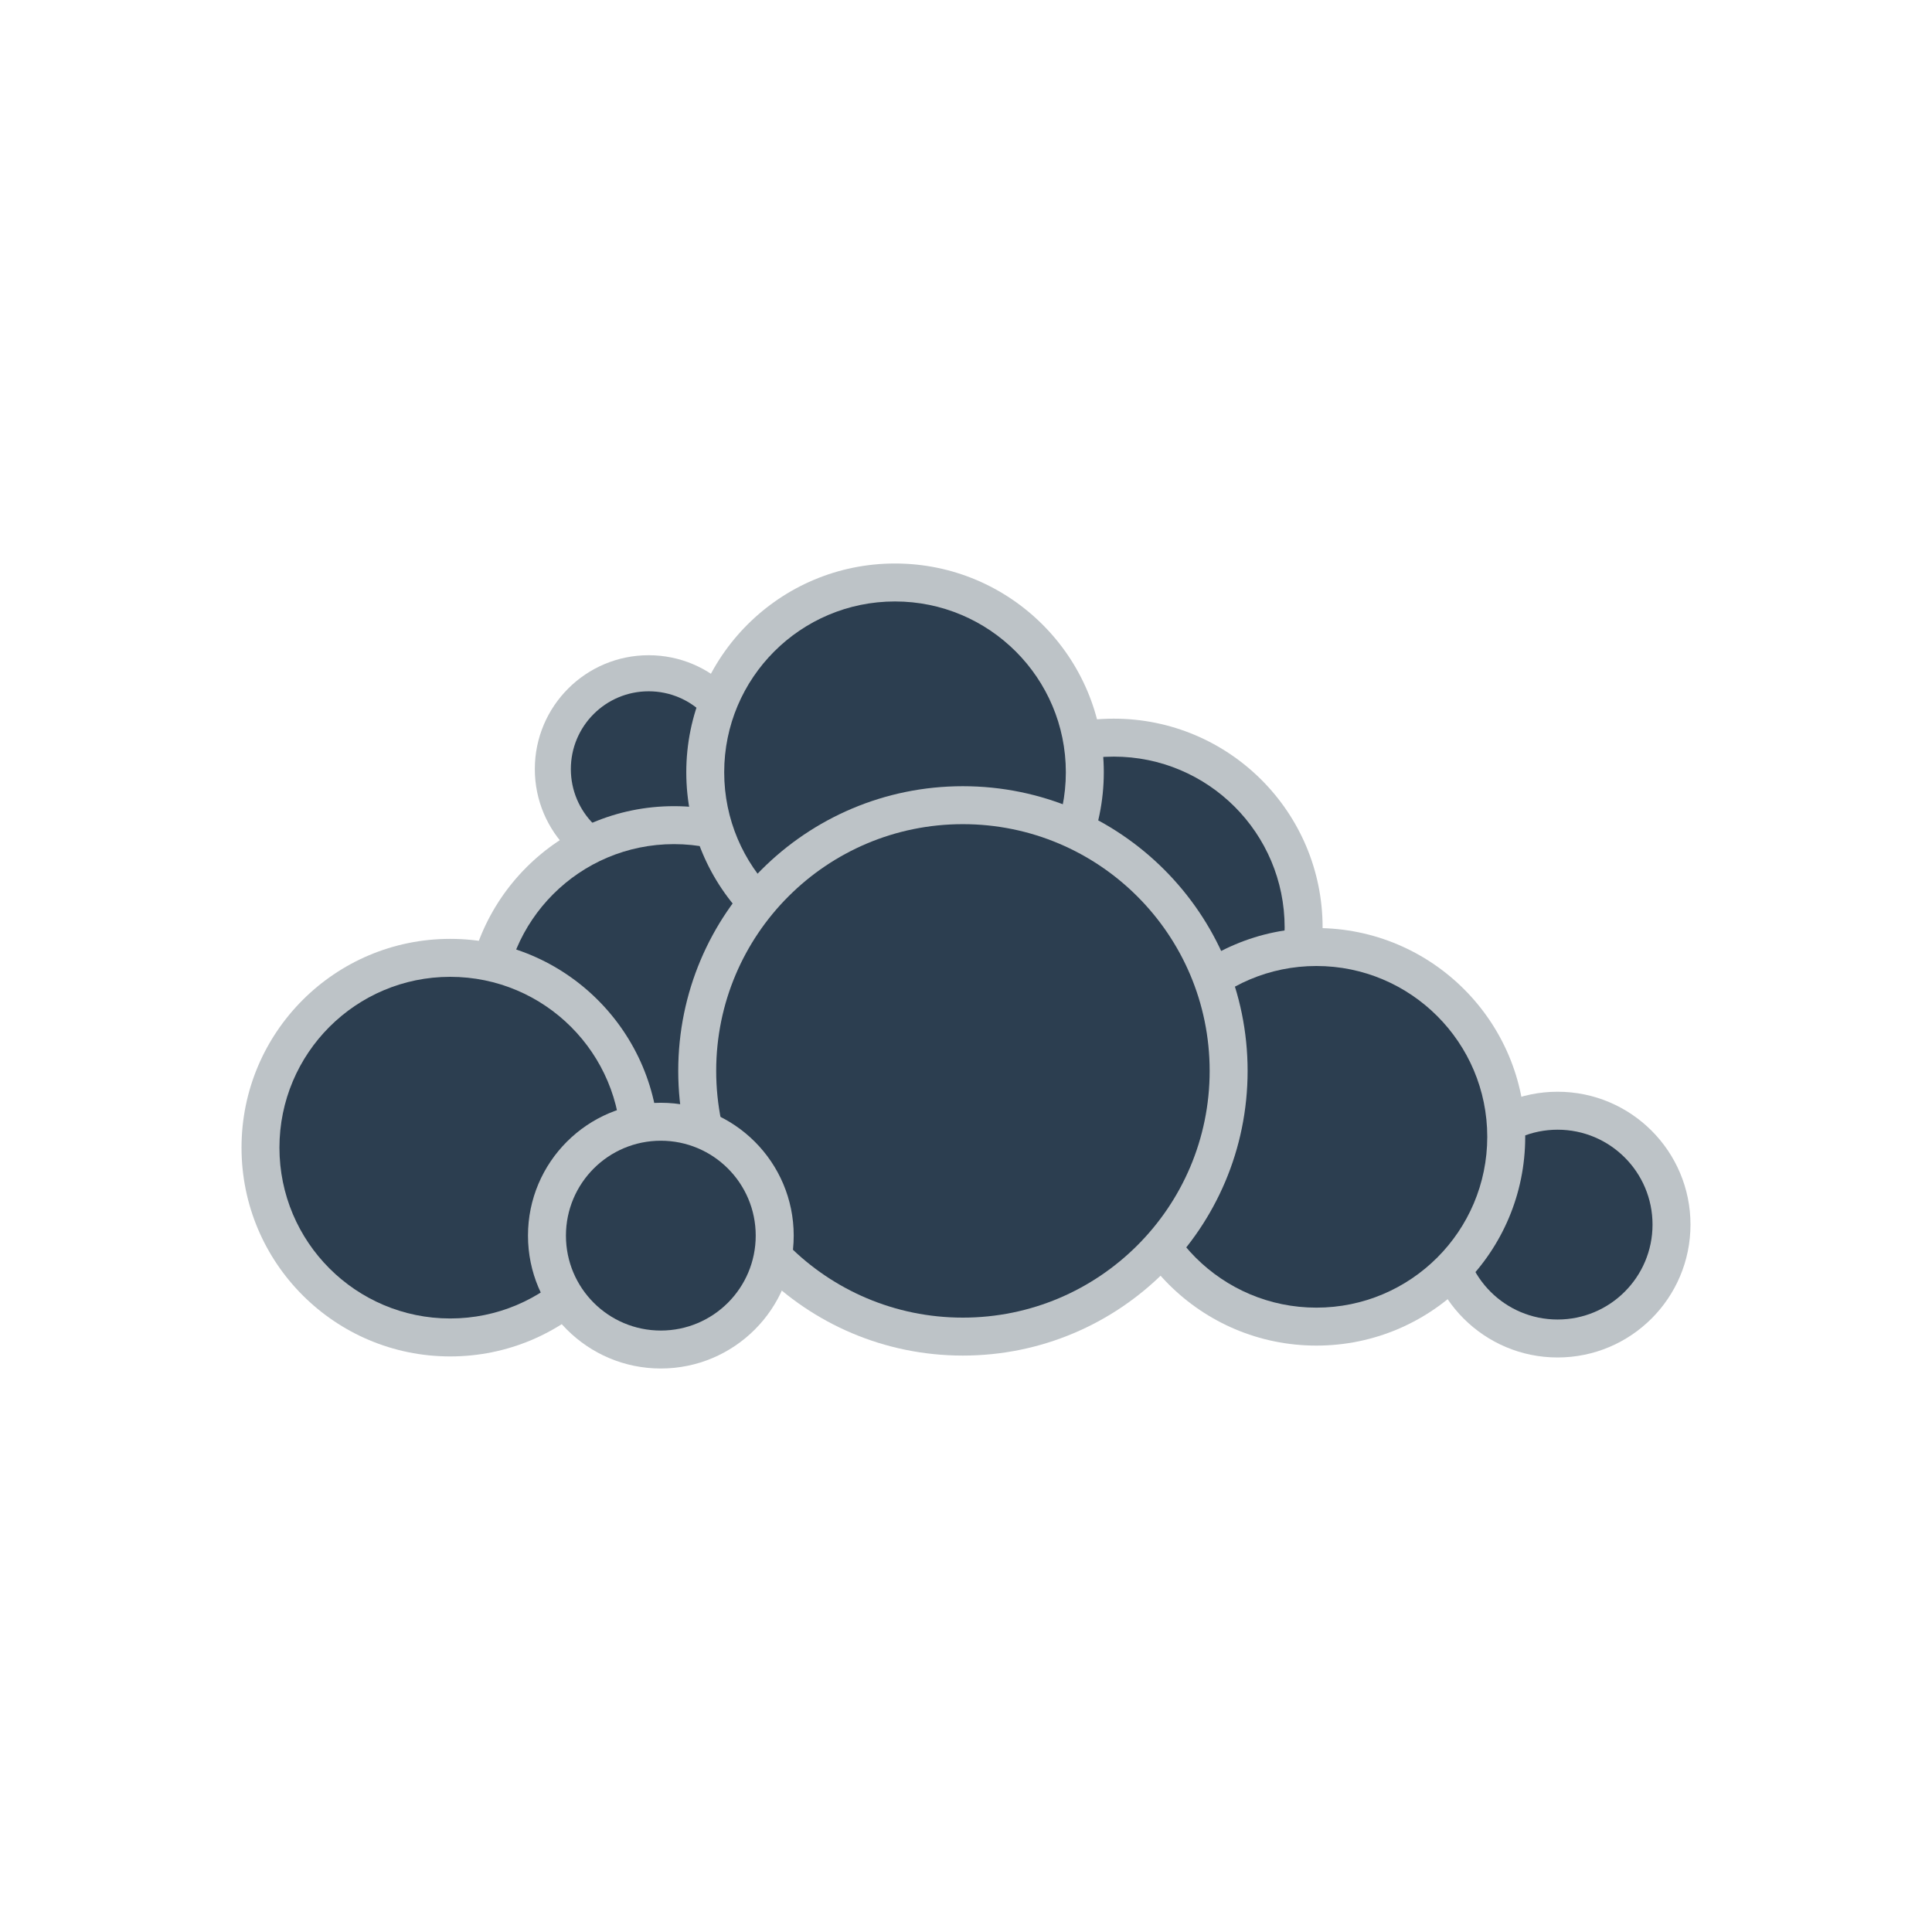
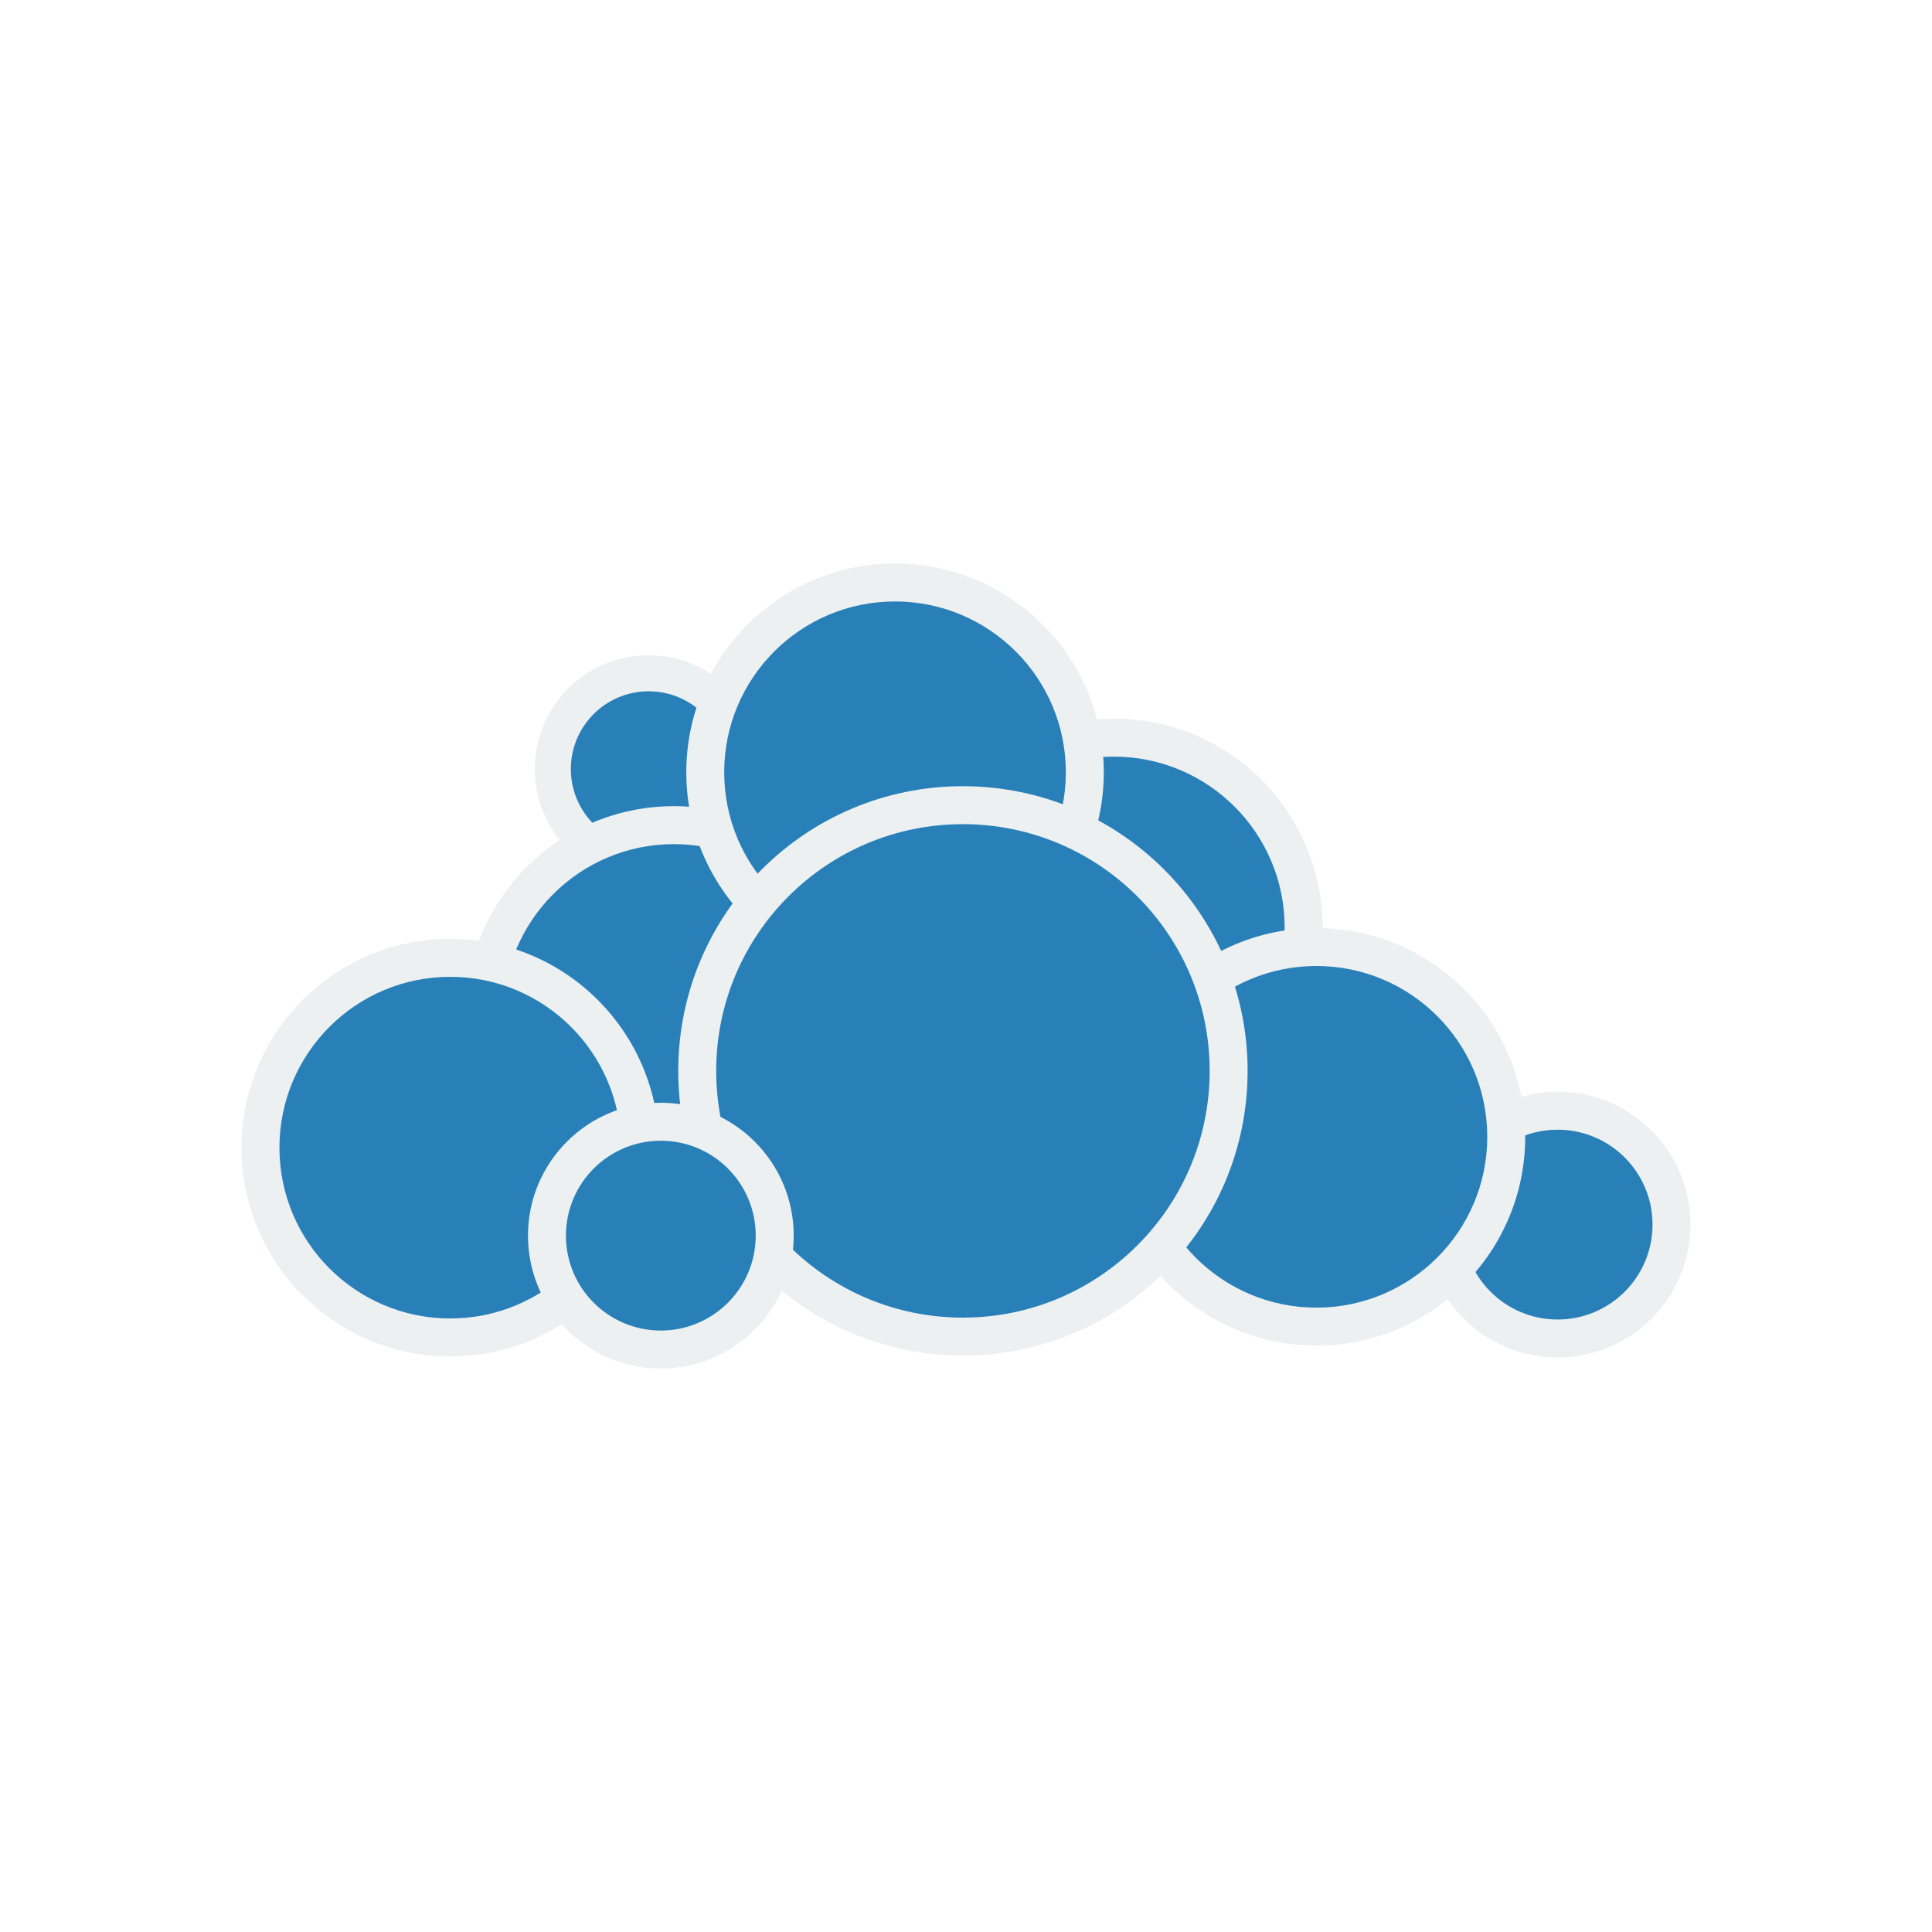
<svg xmlns="http://www.w3.org/2000/svg" width="48" height="48" id="svg5453" version="1.1">
  <defs id="defs5455" />
  <g id="layer1" transform="translate(-384.5714,-499.798)">
    <rect style="fill-opacity:0;stroke:none" id="rect2991-1-7-1" width="48" height="48" x="384.571" y="-547.798" ry="0" transform="scale(1,-1)" />
-     <path style="fill:#bdc3c7;fill-opacity:1;stroke:none" d="m 426.571,530.223 c 0,1.823 -1.479,3.301 -3.302,3.301 -1.823,0 -3.3,-1.478 -3.3,-3.301 0,-1.823 1.477,-3.301 3.3,-3.301 1.823,0 3.302,1.478 3.302,3.301 z" id="path4217" />
-     <path style="fill:#bdc3c7;fill-opacity:1;stroke:none" d="m 403.517,518.906 c 0,1.563 -1.268,2.829 -2.83,2.829 -1.562,0 -2.828,-1.267 -2.828,-2.829 0,-1.563 1.266,-2.829 2.828,-2.829 1.562,0 2.83,1.267 2.83,2.829 z" id="path4201" />
-     <path id="path4219" d="m 425.628,530.223 c 0,1.302 -1.056,2.358 -2.358,2.358 -1.302,0 -2.357,-1.055 -2.357,-2.358 0,-1.302 1.055,-2.358 2.357,-2.358 1.302,0 2.358,1.055 2.358,2.358 z" style="fill:#2c3e50;fill-opacity:1;stroke:none" />
-     <path id="path4203" d="m 402.621,518.906 c 0,1.068 -0.866,1.933 -1.934,1.933 -1.067,0 -1.933,-0.866 -1.933,-1.933 0,-1.068 0.865,-1.933 1.933,-1.933 1.068,0 1.934,0.866 1.934,1.933 z" style="fill:#2c3e50;fill-opacity:1;stroke:none" />
-     <path id="path4197" d="m 406.505,525.014 c 0,2.865 -2.324,5.187 -5.188,5.187 -2.864,0 -5.185,-2.322 -5.185,-5.187 0,-2.865 2.321,-5.187 5.185,-5.187 2.864,0 5.188,2.322 5.188,5.187 z" style="fill:#bdc3c7;fill-opacity:1;stroke:none" />
-     <path style="fill:#2c3e50;fill-opacity:1;stroke:none" d="m 405.561,525.014 c 0,2.344 -1.902,4.244 -4.245,4.244 -2.343,0 -4.243,-1.9 -4.243,-4.244 0,-2.344 1.899,-4.244 4.243,-4.244 2.343,0 4.245,1.9 4.245,4.244 z" id="path4199" />
-     <path style="fill:#bdc3c7;fill-opacity:1;stroke:none" d="m 417.431,522.84 c 0,2.865 -2.324,5.187 -5.188,5.187 -2.864,0 -5.185,-2.322 -5.185,-5.187 0,-2.865 2.321,-5.187 5.185,-5.187 2.864,0 5.188,2.322 5.188,5.187 z" id="path4209" />
-     <path id="path4211" d="m 416.488,522.84 c 0,2.344 -1.902,4.244 -4.245,4.244 -2.343,0 -4.243,-1.9 -4.243,-4.244 0,-2.344 1.899,-4.244 4.243,-4.244 2.343,0 4.245,1.9 4.245,4.244 z" style="fill:#2c3e50;fill-opacity:1;stroke:none" />
-     <path id="path4205" d="m 411.995,518.985 c 0,2.865 -2.324,5.187 -5.188,5.187 -2.864,0 -5.185,-2.322 -5.185,-5.187 0,-2.865 2.321,-5.187 5.185,-5.187 2.864,0 5.188,2.322 5.188,5.187 z" style="fill:#bdc3c7;fill-opacity:1;stroke:none" />
-     <path style="fill:#2c3e50;fill-opacity:1;stroke:none" d="m 411.052,518.985 c 0,2.344 -1.902,4.244 -4.245,4.244 -2.343,0 -4.243,-1.9 -4.243,-4.244 0,-2.344 1.899,-4.244 4.243,-4.244 2.343,0 4.245,1.9 4.245,4.244 z" id="path4207" />
-     <path id="path4213" d="m 422.465,528.042 c 0,2.865 -2.324,5.187 -5.188,5.187 -2.864,0 -5.185,-2.322 -5.185,-5.187 0,-2.865 2.321,-5.187 5.185,-5.187 2.864,0 5.188,2.322 5.188,5.187 z" style="fill:#bdc3c7;fill-opacity:1;stroke:none" />
-     <path style="fill:#2c3e50;fill-opacity:1;stroke:none" d="m 421.522,528.042 c 0,2.344 -1.902,4.244 -4.245,4.244 -2.343,0 -4.243,-1.9 -4.243,-4.244 0,-2.344 1.899,-4.244 4.243,-4.244 2.343,0 4.245,1.9 4.245,4.244 z" id="path4215" />
-     <path id="path4187" d="m 415.568,526.404 c 0,3.907 -3.169,7.073 -7.075,7.073 -3.906,0 -7.071,-3.166 -7.071,-7.073 0,-3.907 3.166,-7.073 7.071,-7.073 3.905,0 7.075,3.166 7.075,7.073 z" style="fill:#bdc3c7;fill-opacity:1;stroke:none" />
-     <path style="fill:#2c3e50;fill-opacity:1;stroke:none" d="m 414.625,526.404 c 0,3.386 -2.747,6.13 -6.132,6.13 -3.385,0 -6.128,-2.744 -6.128,-6.13 0,-3.386 2.744,-6.13 6.128,-6.13 3.385,0 6.132,2.744 6.132,6.13 z" id="path4160" />
-     <path style="fill:#bdc3c7;fill-opacity:1;stroke:none" d="m 400.945,528.311 c 0,2.865 -2.324,5.187 -5.188,5.187 -2.864,0 -5.185,-2.322 -5.185,-5.187 0,-2.865 2.321,-5.187 5.185,-5.187 2.864,0 5.188,2.322 5.188,5.187 z" id="path4189" />
-     <path id="path4191" d="m 400.002,528.311 c 0,2.344 -1.902,4.244 -4.245,4.244 -2.343,0 -4.243,-1.9 -4.243,-4.244 0,-2.344 1.899,-4.244 4.243,-4.244 2.343,0 4.245,1.9 4.245,4.244 z" style="fill:#2c3e50;fill-opacity:1;stroke:none" />
-     <path id="path4193" d="m 404.291,530.497 c 0,1.823 -1.479,3.301 -3.302,3.301 -1.823,0 -3.3,-1.478 -3.3,-3.301 0,-1.823 1.477,-3.301 3.3,-3.301 1.823,0 3.302,1.478 3.302,3.301 z" style="fill:#bdc3c7;fill-opacity:1;stroke:none" />
-     <path style="fill:#2c3e50;fill-opacity:1;stroke:none" d="m 403.347,530.497 c 0,1.302 -1.056,2.358 -2.358,2.358 -1.302,0 -2.357,-1.055 -2.357,-2.358 0,-1.302 1.055,-2.358 2.357,-2.358 1.302,0 2.358,1.055 2.358,2.358 z" id="path4195" />
+     <path style="fill:#ecf0f1;fill-opacity:1;stroke:none" d="m 426.571,530.223 c 0,1.823 -1.479,3.301 -3.302,3.301 -1.823,0 -3.3,-1.478 -3.3,-3.301 0,-1.823 1.477,-3.301 3.3,-3.301 1.823,0 3.302,1.478 3.302,3.301 z" id="path4217" />
+     <path style="fill:#ecf0f1;fill-opacity:1;stroke:none" d="m 403.517,518.906 c 0,1.563 -1.268,2.829 -2.83,2.829 -1.562,0 -2.828,-1.267 -2.828,-2.829 0,-1.563 1.266,-2.829 2.828,-2.829 1.562,0 2.83,1.267 2.83,2.829 z" id="path4201" />
+     <path id="path4219" d="m 425.628,530.223 c 0,1.302 -1.056,2.358 -2.358,2.358 -1.302,0 -2.357,-1.055 -2.357,-2.358 0,-1.302 1.055,-2.358 2.357,-2.358 1.302,0 2.358,1.055 2.358,2.358 z" style="fill:#2980b9;fill-opacity:1;stroke:none" />
+     <path id="path4203" d="m 402.621,518.906 c 0,1.068 -0.866,1.933 -1.934,1.933 -1.067,0 -1.933,-0.866 -1.933,-1.933 0,-1.068 0.865,-1.933 1.933,-1.933 1.068,0 1.934,0.866 1.934,1.933 z" style="fill:#2980b9;fill-opacity:1;stroke:none" />
+     <path id="path4197" d="m 406.505,525.014 c 0,2.865 -2.324,5.187 -5.188,5.187 -2.864,0 -5.185,-2.322 -5.185,-5.187 0,-2.865 2.321,-5.187 5.185,-5.187 2.864,0 5.188,2.322 5.188,5.187 z" style="fill:#ecf0f1;fill-opacity:1;stroke:none" />
+     <path style="fill:#2980b9;fill-opacity:1;stroke:none" d="m 405.561,525.014 c 0,2.344 -1.902,4.244 -4.245,4.244 -2.343,0 -4.243,-1.9 -4.243,-4.244 0,-2.344 1.899,-4.244 4.243,-4.244 2.343,0 4.245,1.9 4.245,4.244 z" id="path4199" />
+     <path style="fill:#ecf0f1;fill-opacity:1;stroke:none" d="m 417.431,522.84 c 0,2.865 -2.324,5.187 -5.188,5.187 -2.864,0 -5.185,-2.322 -5.185,-5.187 0,-2.865 2.321,-5.187 5.185,-5.187 2.864,0 5.188,2.322 5.188,5.187 z" id="path4209" />
+     <path id="path4211" d="m 416.488,522.84 c 0,2.344 -1.902,4.244 -4.245,4.244 -2.343,0 -4.243,-1.9 -4.243,-4.244 0,-2.344 1.899,-4.244 4.243,-4.244 2.343,0 4.245,1.9 4.245,4.244 z" style="fill:#2980b9;fill-opacity:1;stroke:none" />
+     <path id="path4205" d="m 411.995,518.985 c 0,2.865 -2.324,5.187 -5.188,5.187 -2.864,0 -5.185,-2.322 -5.185,-5.187 0,-2.865 2.321,-5.187 5.185,-5.187 2.864,0 5.188,2.322 5.188,5.187 z" style="fill:#ecf0f1;fill-opacity:1;stroke:none" />
+     <path style="fill:#2980b9;fill-opacity:1;stroke:none" d="m 411.052,518.985 c 0,2.344 -1.902,4.244 -4.245,4.244 -2.343,0 -4.243,-1.9 -4.243,-4.244 0,-2.344 1.899,-4.244 4.243,-4.244 2.343,0 4.245,1.9 4.245,4.244 z" id="path4207" />
+     <path id="path4213" d="m 422.465,528.042 c 0,2.865 -2.324,5.187 -5.188,5.187 -2.864,0 -5.185,-2.322 -5.185,-5.187 0,-2.865 2.321,-5.187 5.185,-5.187 2.864,0 5.188,2.322 5.188,5.187 z" style="fill:#ecf0f1;fill-opacity:1;stroke:none" />
+     <path style="fill:#2980b9;fill-opacity:1;stroke:none" d="m 421.522,528.042 c 0,2.344 -1.902,4.244 -4.245,4.244 -2.343,0 -4.243,-1.9 -4.243,-4.244 0,-2.344 1.899,-4.244 4.243,-4.244 2.343,0 4.245,1.9 4.245,4.244 z" id="path4215" />
+     <path id="path4187" d="m 415.568,526.404 c 0,3.907 -3.169,7.073 -7.075,7.073 -3.906,0 -7.071,-3.166 -7.071,-7.073 0,-3.907 3.166,-7.073 7.071,-7.073 3.905,0 7.075,3.166 7.075,7.073 z" style="fill:#ecf0f1;fill-opacity:1;stroke:none" />
+     <path style="fill:#2980b9;fill-opacity:1;stroke:none" d="m 414.625,526.404 c 0,3.386 -2.747,6.13 -6.132,6.13 -3.385,0 -6.128,-2.744 -6.128,-6.13 0,-3.386 2.744,-6.13 6.128,-6.13 3.385,0 6.132,2.744 6.132,6.13 z" id="path4160" />
+     <path style="fill:#ecf0f1;fill-opacity:1;stroke:none" d="m 400.945,528.311 c 0,2.865 -2.324,5.187 -5.188,5.187 -2.864,0 -5.185,-2.322 -5.185,-5.187 0,-2.865 2.321,-5.187 5.185,-5.187 2.864,0 5.188,2.322 5.188,5.187 z" id="path4189" />
+     <path id="path4191" d="m 400.002,528.311 c 0,2.344 -1.902,4.244 -4.245,4.244 -2.343,0 -4.243,-1.9 -4.243,-4.244 0,-2.344 1.899,-4.244 4.243,-4.244 2.343,0 4.245,1.9 4.245,4.244 z" style="fill:#2980b9;fill-opacity:1;stroke:none" />
+     <path id="path4193" d="m 404.291,530.497 c 0,1.823 -1.479,3.301 -3.302,3.301 -1.823,0 -3.3,-1.478 -3.3,-3.301 0,-1.823 1.477,-3.301 3.3,-3.301 1.823,0 3.302,1.478 3.302,3.301 z" style="fill:#ecf0f1;fill-opacity:1;stroke:none" />
+     <path style="fill:#2980b9;fill-opacity:1;stroke:none" d="m 403.347,530.497 c 0,1.302 -1.056,2.358 -2.358,2.358 -1.302,0 -2.357,-1.055 -2.357,-2.358 0,-1.302 1.055,-2.358 2.357,-2.358 1.302,0 2.358,1.055 2.358,2.358 z" id="path4195" />
  </g>
</svg>
